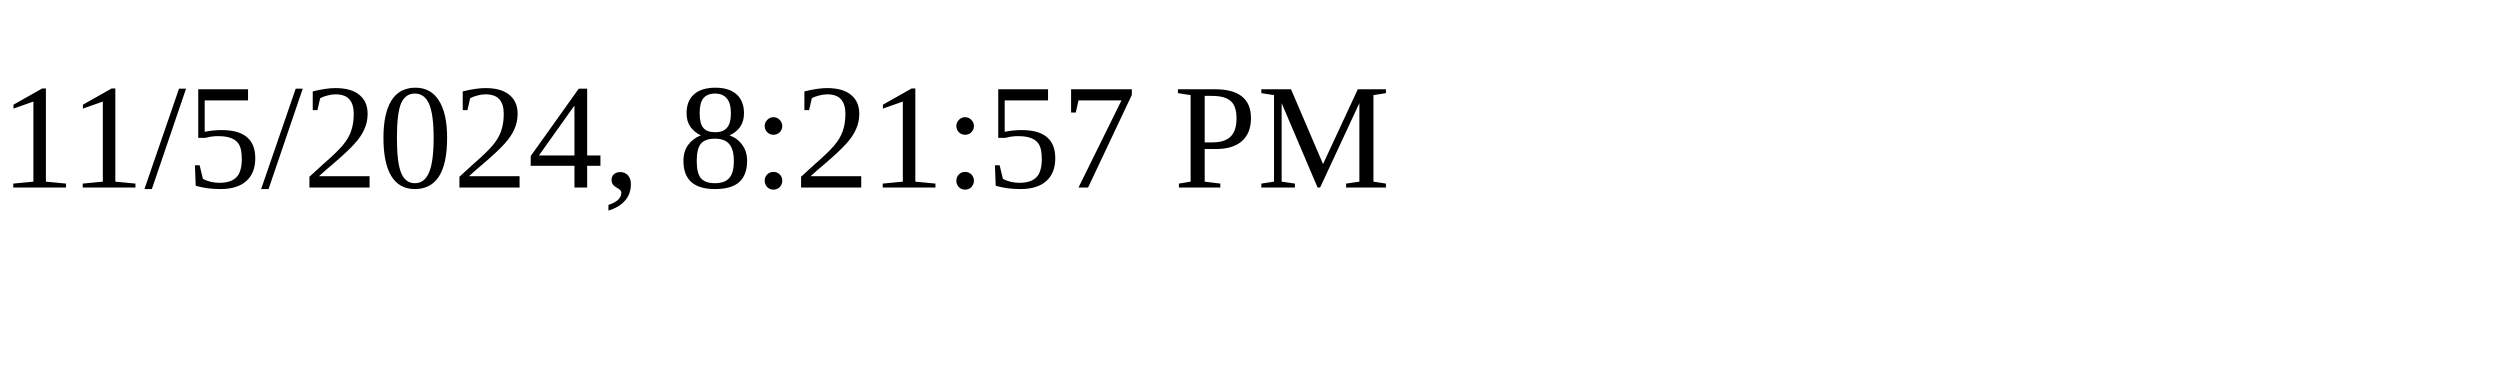
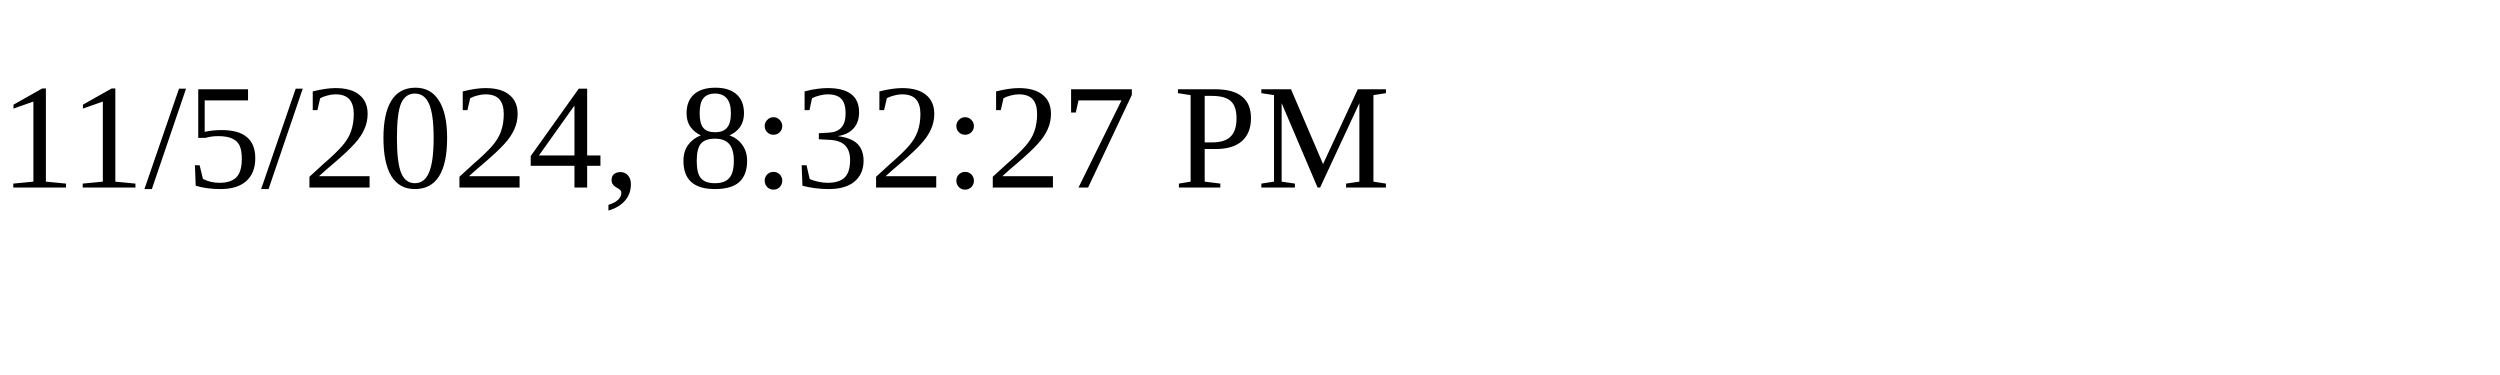
<svg xmlns="http://www.w3.org/2000/svg" height="30" width="200">
-   <text x="0" y="15">11/5/2024, 8:21:57 PM</text>
+   <text x="0" y="15">11/5/2024, 8:32:27 PM</text>
</svg>
